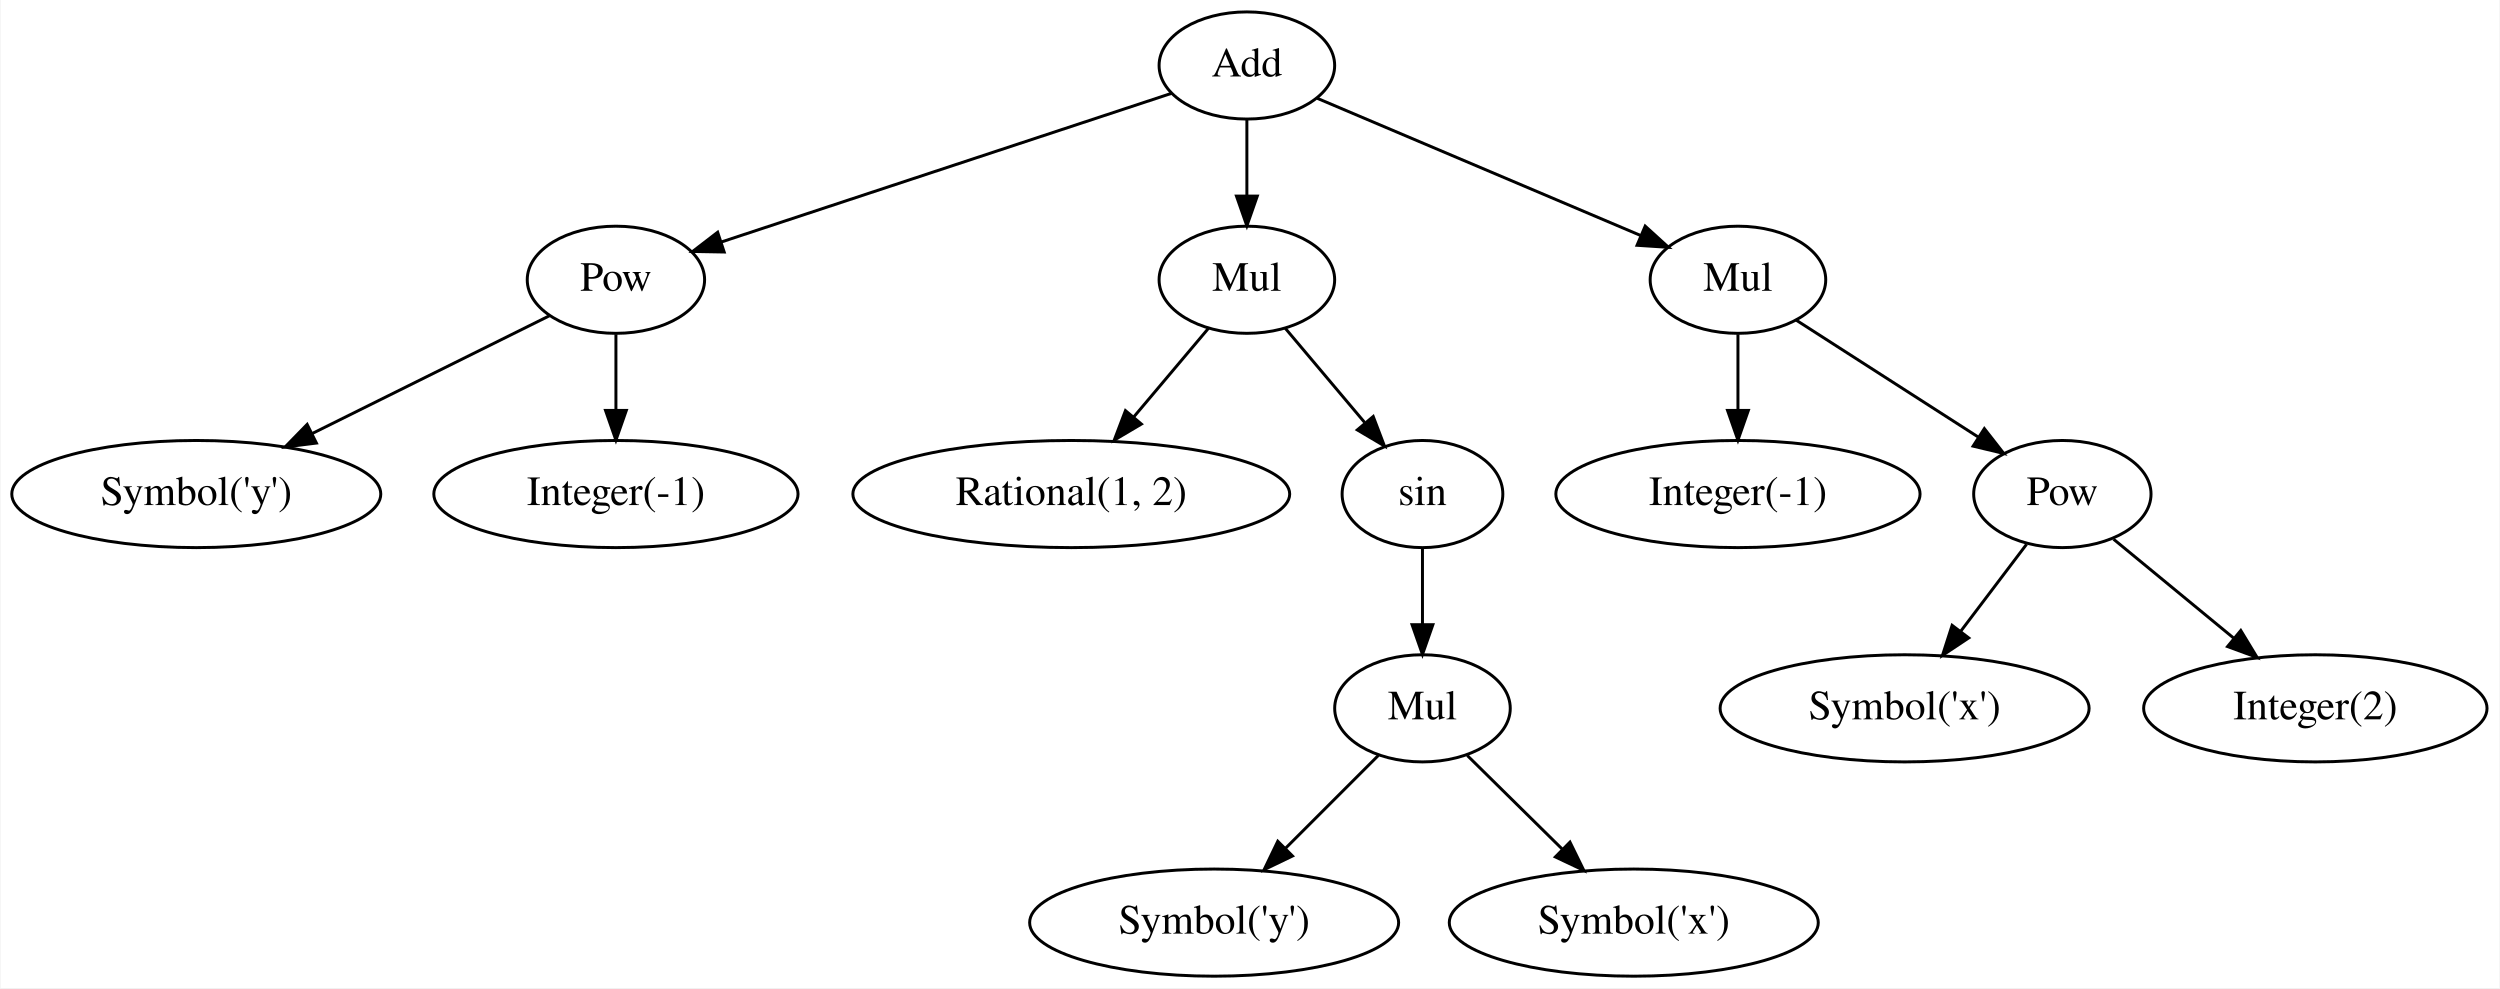
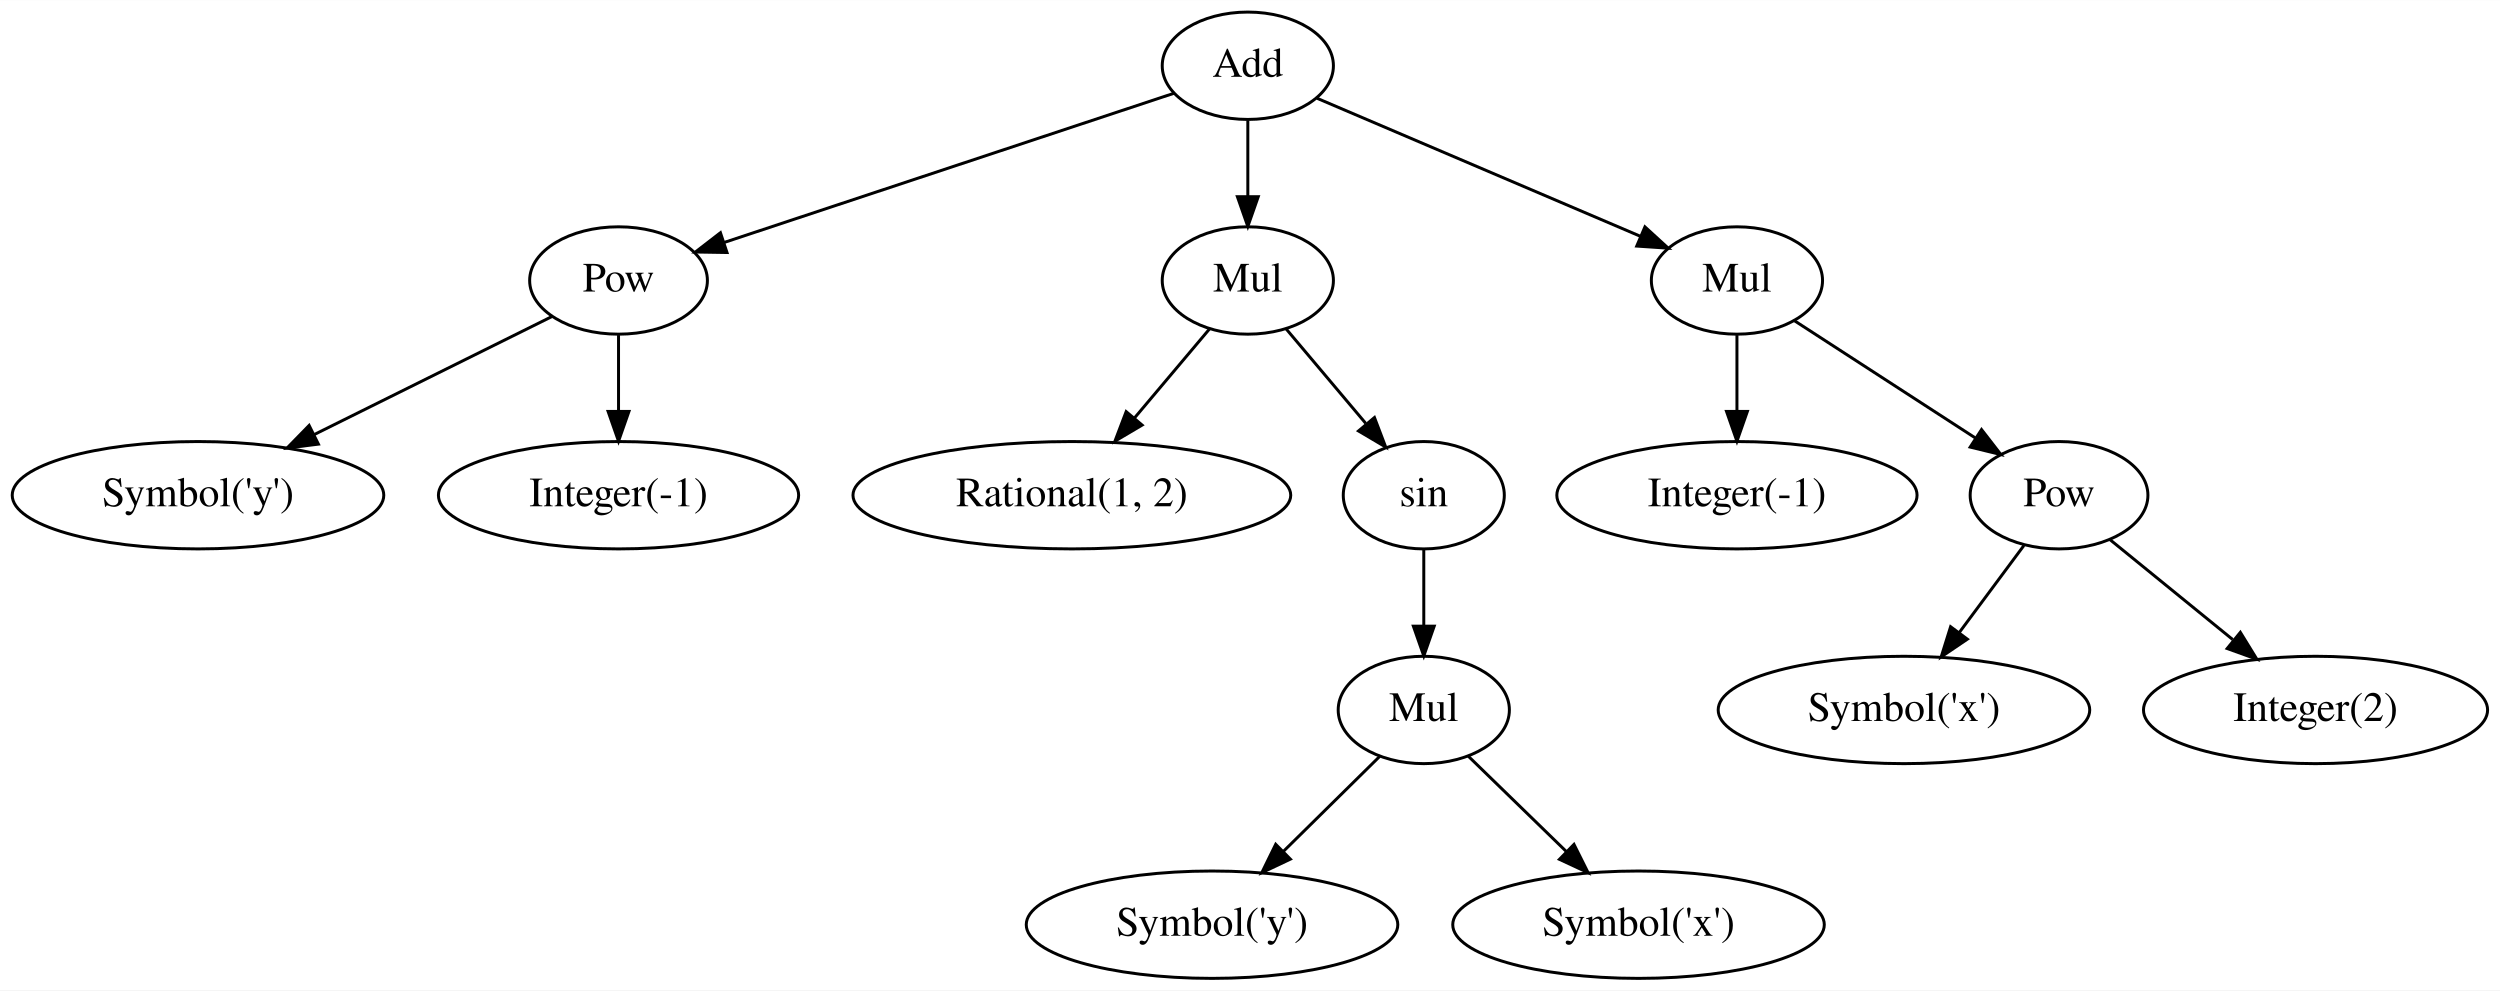
- <svg xmlns="http://www.w3.org/2000/svg" width="840pt" height="332pt" viewBox="0.00 0.00 839.59 332.00">
+ <svg xmlns="http://www.w3.org/2000/svg" width="838pt" height="332pt" viewBox="0.00 0.00 838.24 332.00">
  <g id="graph0" class="graph" transform="scale(1 1) rotate(0) translate(4 328)">
-     <polygon fill="white" stroke="none" points="-4,4 -4,-328 835.589,-328 835.589,4 -4,4" />
+     <polygon fill="white" stroke="transparent" points="-4,4 -4,-328 834.24,-328 834.24,4 -4,4" />
    <g id="node1" class="node">
-       <ellipse fill="none" stroke="black" cx="355.745" cy="-162" rx="73.387" ry="18" />
-       <text text-anchor="middle" x="355.745" y="-158.3" font-family="Times,serif" font-size="14.00">Rational(1, 2)</text>
+       <ellipse fill="none" stroke="black" cx="355.39" cy="-162" rx="73.39" ry="18" />
+       <text text-anchor="middle" x="355.39" y="-158.3" font-family="Times,serif" font-size="14.00">Rational(1, 2)</text>
    </g>
    <g id="node2" class="node">
-       <ellipse fill="none" stroke="black" cx="61.745" cy="-162" rx="61.99" ry="18" />
-       <text text-anchor="middle" x="61.745" y="-158.3" font-family="Times,serif" font-size="14.00">Symbol('y')</text>
+       <ellipse fill="none" stroke="black" cx="62.39" cy="-162" rx="62.29" ry="18" />
+       <text text-anchor="middle" x="62.39" y="-158.3" font-family="Times,serif" font-size="14.00">Symbol('y')</text>
    </g>
    <g id="node3" class="node">
-       <ellipse fill="none" stroke="black" cx="635.745" cy="-90" rx="61.99" ry="18" />
-       <text text-anchor="middle" x="635.745" y="-86.3" font-family="Times,serif" font-size="14.00">Symbol('x')</text>
+       <ellipse fill="none" stroke="black" cx="634.39" cy="-90" rx="62.29" ry="18" />
+       <text text-anchor="middle" x="634.39" y="-86.3" font-family="Times,serif" font-size="14.00">Symbol('x')</text>
    </g>
    <g id="node4" class="node">
-       <ellipse fill="none" stroke="black" cx="773.745" cy="-90" rx="57.69" ry="18" />
-       <text text-anchor="middle" x="773.745" y="-86.3" font-family="Times,serif" font-size="14.00">Integer(2)</text>
+       <ellipse fill="none" stroke="black" cx="772.39" cy="-90" rx="57.69" ry="18" />
+       <text text-anchor="middle" x="772.39" y="-86.3" font-family="Times,serif" font-size="14.00">Integer(2)</text>
    </g>
    <g id="node5" class="node">
-       <ellipse fill="none" stroke="black" cx="202.745" cy="-162" rx="61.189" ry="18" />
-       <text text-anchor="middle" x="202.745" y="-158.3" font-family="Times,serif" font-size="14.00">Integer(-1)</text>
+       <ellipse fill="none" stroke="black" cx="203.39" cy="-162" rx="60.39" ry="18" />
+       <text text-anchor="middle" x="203.39" y="-158.3" font-family="Times,serif" font-size="14.00">Integer(-1)</text>
    </g>
    <g id="node6" class="node">
-       <ellipse fill="none" stroke="black" cx="579.745" cy="-162" rx="61.189" ry="18" />
-       <text text-anchor="middle" x="579.745" y="-158.3" font-family="Times,serif" font-size="14.00">Integer(-1)</text>
+       <ellipse fill="none" stroke="black" cx="578.39" cy="-162" rx="60.39" ry="18" />
+       <text text-anchor="middle" x="578.39" y="-158.3" font-family="Times,serif" font-size="14.00">Integer(-1)</text>
    </g>
    <g id="node7" class="node">
-       <ellipse fill="none" stroke="black" cx="403.745" cy="-18" rx="61.99" ry="18" />
-       <text text-anchor="middle" x="403.745" y="-14.3" font-family="Times,serif" font-size="14.00">Symbol('y')</text>
+       <ellipse fill="none" stroke="black" cx="402.39" cy="-18" rx="62.29" ry="18" />
+       <text text-anchor="middle" x="402.39" y="-14.3" font-family="Times,serif" font-size="14.00">Symbol('y')</text>
    </g>
    <g id="node8" class="node">
-       <ellipse fill="none" stroke="black" cx="544.745" cy="-18" rx="61.99" ry="18" />
-       <text text-anchor="middle" x="544.745" y="-14.3" font-family="Times,serif" font-size="14.00">Symbol('x')</text>
+       <ellipse fill="none" stroke="black" cx="545.39" cy="-18" rx="62.29" ry="18" />
+       <text text-anchor="middle" x="545.39" y="-14.3" font-family="Times,serif" font-size="14.00">Symbol('x')</text>
    </g>
    <g id="node9" class="node">
-       <ellipse fill="none" stroke="black" cx="688.745" cy="-162" rx="29.795" ry="18" />
-       <text text-anchor="middle" x="688.745" y="-158.3" font-family="Times,serif" font-size="14.00">Pow</text>
+       <ellipse fill="none" stroke="black" cx="686.39" cy="-162" rx="29.8" ry="18" />
+       <text text-anchor="middle" x="686.39" y="-158.3" font-family="Times,serif" font-size="14.00">Pow</text>
    </g>
    <g id="edge2" class="edge">
-       <path fill="none" stroke="black" d="M676.718,-145.116C670.198,-136.505 661.993,-125.667 654.64,-115.957" />
-       <polygon fill="black" stroke="black" points="657.289,-113.657 648.463,-107.797 651.709,-117.883 657.289,-113.657" />
+       <path fill="none" stroke="black" d="M674.59,-145.12C668.2,-136.51 660.15,-125.67 652.93,-115.96" />
+       <polygon fill="black" stroke="black" points="655.65,-113.74 646.87,-107.8 650.03,-117.91 655.65,-113.74" />
    </g>
    <g id="edge3" class="edge">
-       <path fill="none" stroke="black" d="M705.946,-146.834C717.515,-137.306 733.018,-124.54 746.279,-113.619" />
-       <polygon fill="black" stroke="black" points="748.696,-116.162 754.19,-107.103 744.246,-110.759 748.696,-116.162" />
+       <path fill="none" stroke="black" d="M703.39,-147.17C715.14,-137.6 731.05,-124.65 744.63,-113.6" />
+       <polygon fill="black" stroke="black" points="747.18,-116.03 752.73,-107.01 742.76,-110.6 747.18,-116.03" />
    </g>
    <g id="node10" class="node">
-       <ellipse fill="none" stroke="black" cx="202.745" cy="-234" rx="29.795" ry="18" />
-       <text text-anchor="middle" x="202.745" y="-230.3" font-family="Times,serif" font-size="14.00">Pow</text>
+       <ellipse fill="none" stroke="black" cx="203.39" cy="-234" rx="29.8" ry="18" />
+       <text text-anchor="middle" x="203.39" y="-230.3" font-family="Times,serif" font-size="14.00">Pow</text>
    </g>
    <g id="edge1" class="edge">
-       <path fill="none" stroke="black" d="M180.403,-221.908C159.032,-211.299 126.354,-195.075 100.697,-182.338" />
-       <polygon fill="black" stroke="black" points="102.11,-179.132 91.597,-177.82 98.997,-185.402 102.11,-179.132" />
+       <path fill="none" stroke="black" d="M181.05,-221.91C159.68,-211.3 127,-195.08 101.35,-182.34" />
+       <polygon fill="black" stroke="black" points="102.76,-179.13 92.25,-177.82 99.65,-185.4 102.76,-179.13" />
    </g>
    <g id="edge4" class="edge">
-       <path fill="none" stroke="black" d="M202.745,-215.697C202.745,-207.983 202.745,-198.712 202.745,-190.112" />
-       <polygon fill="black" stroke="black" points="206.245,-190.104 202.745,-180.104 199.245,-190.104 206.245,-190.104" />
+       <path fill="none" stroke="black" d="M203.39,-215.7C203.39,-207.98 203.39,-198.71 203.39,-190.11" />
+       <polygon fill="black" stroke="black" points="206.89,-190.1 203.39,-180.1 199.89,-190.1 206.89,-190.1" />
    </g>
    <g id="node11" class="node">
-       <ellipse fill="none" stroke="black" cx="473.745" cy="-90" rx="29.497" ry="18" />
-       <text text-anchor="middle" x="473.745" y="-86.3" font-family="Times,serif" font-size="14.00">Mul</text>
+       <ellipse fill="none" stroke="black" cx="473.39" cy="-90" rx="28.7" ry="18" />
+       <text text-anchor="middle" x="473.39" y="-86.3" font-family="Times,serif" font-size="14.00">Mul</text>
    </g>
    <g id="edge6" class="edge">
-       <path fill="none" stroke="black" d="M458.899,-74.155C449.857,-65.112 438.092,-53.347 427.752,-43.007" />
-       <polygon fill="black" stroke="black" points="430.08,-40.385 420.534,-35.789 425.13,-45.335 430.08,-40.385" />
+       <path fill="none" stroke="black" d="M458.68,-74.5C449.31,-65.26 436.95,-53.07 426.2,-42.47" />
+       <polygon fill="black" stroke="black" points="428.66,-39.98 419.08,-35.45 423.74,-44.96 428.66,-39.98" />
    </g>
    <g id="edge5" class="edge">
-       <path fill="none" stroke="black" d="M488.802,-74.155C498.039,-65.048 510.077,-53.179 520.619,-42.786" />
-       <polygon fill="black" stroke="black" points="523.305,-45.052 527.969,-35.539 518.391,-40.068 523.305,-45.052" />
+       <path fill="none" stroke="black" d="M488.31,-74.5C497.82,-65.26 510.35,-53.07 521.25,-42.47" />
+       <polygon fill="black" stroke="black" points="523.75,-44.93 528.48,-35.45 518.87,-39.91 523.75,-44.93" />
    </g>
    <g id="node12" class="node">
-       <ellipse fill="none" stroke="black" cx="473.745" cy="-162" rx="27" ry="18" />
-       <text text-anchor="middle" x="473.745" y="-158.3" font-family="Times,serif" font-size="14.00">sin</text>
+       <ellipse fill="none" stroke="black" cx="473.39" cy="-162" rx="27" ry="18" />
+       <text text-anchor="middle" x="473.39" y="-158.3" font-family="Times,serif" font-size="14.00">sin</text>
    </g>
    <g id="edge9" class="edge">
-       <path fill="none" stroke="black" d="M473.745,-143.697C473.745,-135.983 473.745,-126.712 473.745,-118.112" />
-       <polygon fill="black" stroke="black" points="477.245,-118.104 473.745,-108.104 470.245,-118.104 477.245,-118.104" />
+       <path fill="none" stroke="black" d="M473.39,-143.7C473.39,-135.98 473.39,-126.71 473.39,-118.11" />
+       <polygon fill="black" stroke="black" points="476.89,-118.1 473.39,-108.1 469.89,-118.1 476.89,-118.1" />
    </g>
    <g id="node13" class="node">
-       <ellipse fill="none" stroke="black" cx="414.745" cy="-234" rx="29.497" ry="18" />
-       <text text-anchor="middle" x="414.745" y="-230.3" font-family="Times,serif" font-size="14.00">Mul</text>
+       <ellipse fill="none" stroke="black" cx="414.39" cy="-234" rx="28.7" ry="18" />
+       <text text-anchor="middle" x="414.39" y="-230.3" font-family="Times,serif" font-size="14.00">Mul</text>
    </g>
    <g id="edge7" class="edge">
-       <path fill="none" stroke="black" d="M401.942,-217.811C394.561,-209.054 385.101,-197.83 376.666,-187.822" />
-       <polygon fill="black" stroke="black" points="379.301,-185.517 370.18,-180.127 373.948,-190.029 379.301,-185.517" />
+       <path fill="none" stroke="black" d="M401.59,-217.81C394.21,-209.05 384.75,-197.83 376.32,-187.82" />
+       <polygon fill="black" stroke="black" points="378.95,-185.52 369.83,-180.13 373.6,-190.03 378.95,-185.52" />
    </g>
    <g id="edge11" class="edge">
-       <path fill="none" stroke="black" d="M427.547,-217.811C435.355,-208.546 445.492,-196.52 454.279,-186.094" />
-       <polygon fill="black" stroke="black" points="457.199,-188.061 460.967,-178.159 451.846,-183.55 457.199,-188.061" />
+       <path fill="none" stroke="black" d="M427.2,-217.81C435.01,-208.55 445.14,-196.52 453.93,-186.09" />
+       <polygon fill="black" stroke="black" points="456.85,-188.06 460.62,-178.16 451.5,-183.55 456.85,-188.06" />
    </g>
    <g id="node14" class="node">
-       <ellipse fill="none" stroke="black" cx="579.745" cy="-234" rx="29.497" ry="18" />
-       <text text-anchor="middle" x="579.745" y="-230.3" font-family="Times,serif" font-size="14.00">Mul</text>
+       <ellipse fill="none" stroke="black" cx="578.39" cy="-234" rx="28.7" ry="18" />
+       <text text-anchor="middle" x="578.39" y="-230.3" font-family="Times,serif" font-size="14.00">Mul</text>
    </g>
    <g id="edge8" class="edge">
-       <path fill="none" stroke="black" d="M579.745,-215.697C579.745,-207.983 579.745,-198.712 579.745,-190.112" />
-       <polygon fill="black" stroke="black" points="583.245,-190.104 579.745,-180.104 576.245,-190.104 583.245,-190.104" />
+       <path fill="none" stroke="black" d="M578.39,-215.7C578.39,-207.98 578.39,-198.71 578.39,-190.11" />
+       <polygon fill="black" stroke="black" points="581.89,-190.1 578.39,-180.1 574.89,-190.1 581.89,-190.1" />
    </g>
    <g id="edge10" class="edge">
-       <path fill="none" stroke="black" d="M599.232,-220.485C616.253,-209.554 641.177,-193.548 660.406,-181.199" />
-       <polygon fill="black" stroke="black" points="662.536,-183.991 669.059,-175.642 658.753,-178.101 662.536,-183.991" />
+       <path fill="none" stroke="black" d="M597.7,-220.49C614.57,-209.55 639.26,-193.55 658.32,-181.2" />
+       <polygon fill="black" stroke="black" points="660.4,-184.02 666.89,-175.64 656.59,-178.14 660.4,-184.02" />
    </g>
    <g id="node15" class="node">
-       <ellipse fill="none" stroke="black" cx="414.745" cy="-306" rx="29.497" ry="18" />
-       <text text-anchor="middle" x="414.745" y="-302.3" font-family="Times,serif" font-size="14.00">Add</text>
+       <ellipse fill="none" stroke="black" cx="414.39" cy="-306" rx="28.7" ry="18" />
+       <text text-anchor="middle" x="414.39" y="-302.3" font-family="Times,serif" font-size="14.00">Add</text>
    </g>
    <g id="edge12" class="edge">
-       <path fill="none" stroke="black" d="M389.593,-296.695C352.023,-284.29 281.092,-260.869 238.254,-246.725" />
-       <polygon fill="black" stroke="black" points="239.118,-243.324 228.525,-243.512 236.923,-249.971 239.118,-243.324" />
+       <path fill="none" stroke="black" d="M389.78,-296.83C352.54,-284.48 281.7,-260.98 238.89,-246.78" />
+       <polygon fill="black" stroke="black" points="239.76,-243.38 229.17,-243.55 237.56,-250.02 239.76,-243.38" />
    </g>
    <g id="edge13" class="edge">
-       <path fill="none" stroke="black" d="M414.745,-287.697C414.745,-279.983 414.745,-270.712 414.745,-262.112" />
-       <polygon fill="black" stroke="black" points="418.245,-262.104 414.745,-252.104 411.245,-262.104 418.245,-262.104" />
+       <path fill="none" stroke="black" d="M414.39,-287.7C414.39,-279.98 414.39,-270.71 414.39,-262.11" />
+       <polygon fill="black" stroke="black" points="417.89,-262.1 414.39,-252.1 410.89,-262.1 417.89,-262.1" />
    </g>
    <g id="edge14" class="edge">
-       <path fill="none" stroke="black" d="M438.385,-294.971C466.892,-282.877 514.962,-262.484 547.019,-248.884" />
-       <polygon fill="black" stroke="black" points="548.576,-252.025 556.414,-244.898 545.842,-245.581 548.576,-252.025" />
+       <path fill="none" stroke="black" d="M437.54,-295.12C465.87,-283.03 514,-262.49 545.99,-248.83" />
+       <polygon fill="black" stroke="black" points="547.54,-251.98 555.36,-244.83 544.79,-245.54 547.54,-251.98" />
    </g>
  </g>
</svg>
